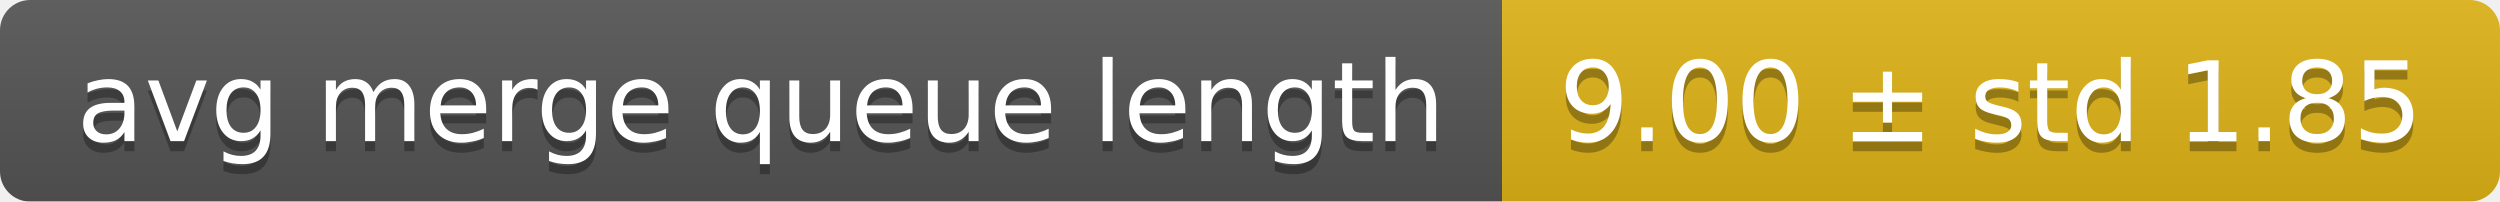
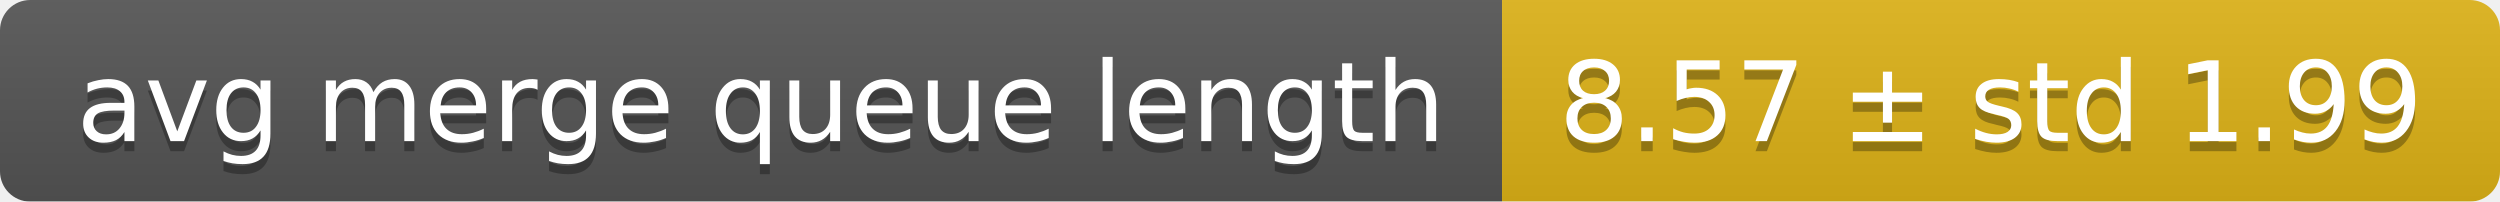
<svg xmlns="http://www.w3.org/2000/svg" width="248" height="20">
  <linearGradient id="smooth" x2="0" y2="100%">
    <stop offset="0" stop-color="#bbb" stop-opacity=".1" />
    <stop offset="1" stop-opacity=".1" />
  </linearGradient>
  <mask id="round">
    <rect width="248" height="20" rx="3" fill="#fff" />
  </mask>
  <g mask="url(#round)">
    <rect width="149" height="20" fill="#555" />
    <rect x="149" width="99" height="20" fill="#dfb317" />
    <rect width="248" height="20" fill="url(#smooth)" />
  </g>
  <g fill="#fff" text-anchor="middle" font-family="DejaVu Sans,Verdana,Geneva,sans-serif" font-size="11">
    <text x="75.5" y="15" fill="#010101" fill-opacity=".3">avg merge queue length</text>
    <text x="75.5" y="14">avg merge queue length</text>
-     <text x="197.5" y="15" fill="#010101" fill-opacity=".3">9.00 ± std 1.85</text>
-     <text x="197.5" y="14">9.00 ± std 1.85</text>
+     <text x="197.5" y="15" fill="#010101" fill-opacity=".3">8.57 ± std 1.99</text>
+     <text x="197.5" y="14">8.57 ± std 1.99</text>
  </g>
</svg>
